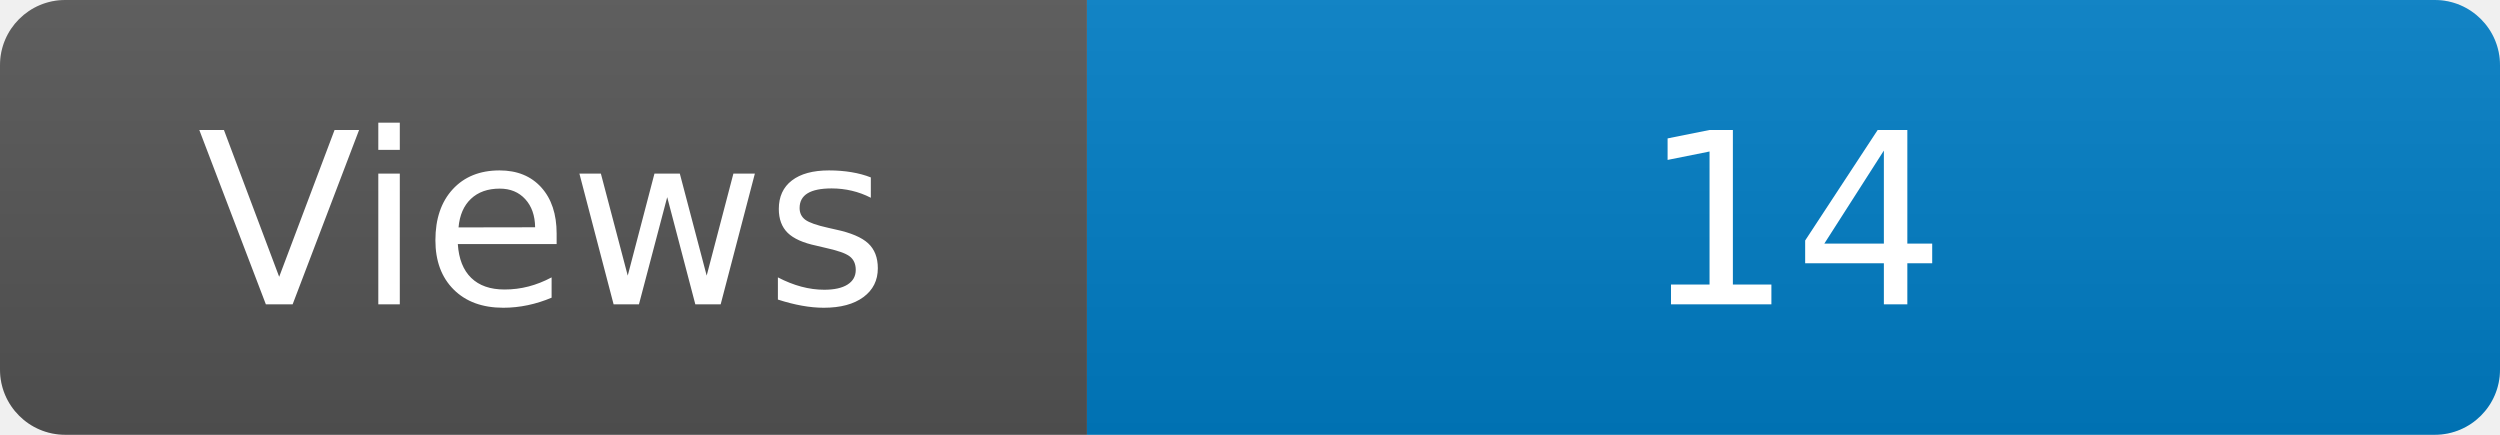
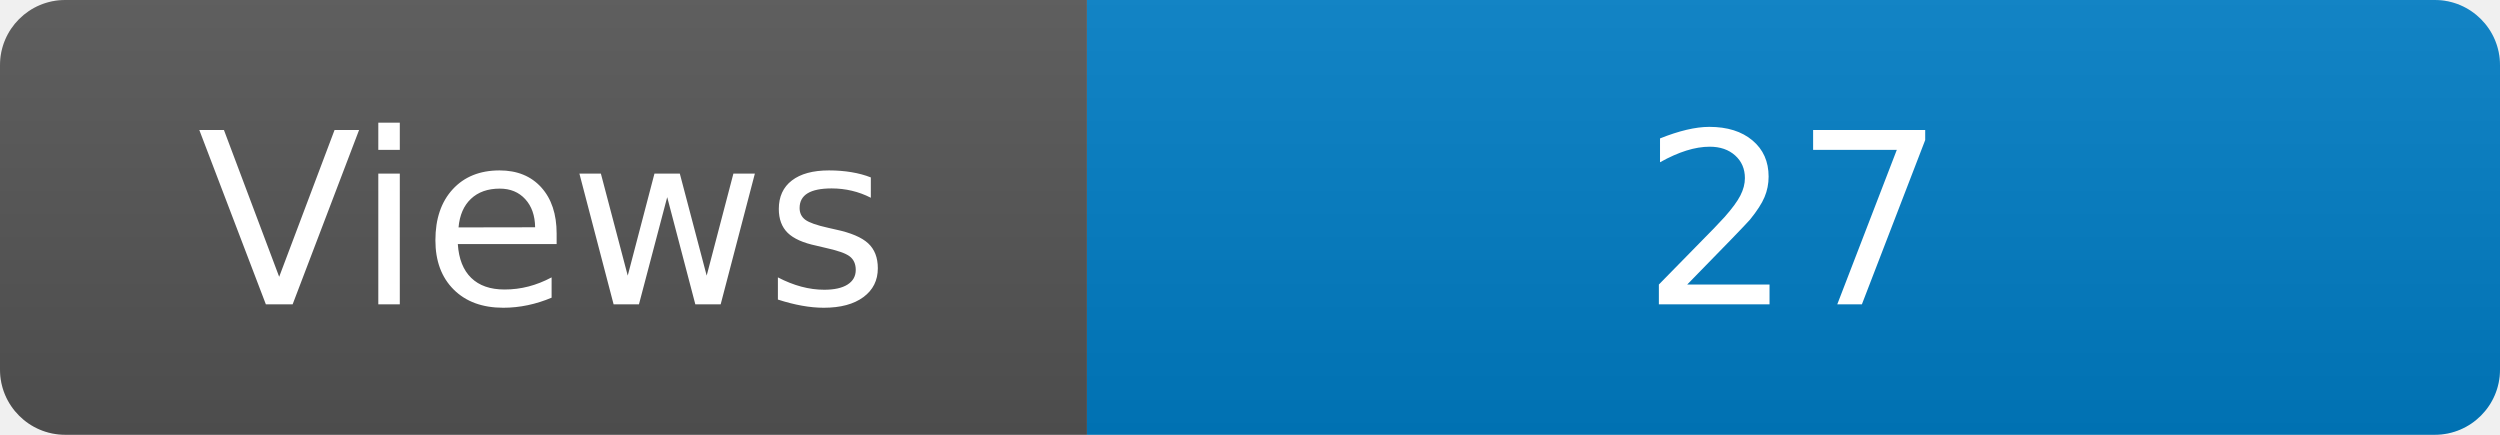
<svg xmlns="http://www.w3.org/2000/svg" width="115" height="20" role="img" aria-label="Maintained?: yes">
  <linearGradient id="s" x2="0" y2="100%">
    <stop offset="0" stop-color="#bbb" stop-opacity=".1" />
    <stop offset="1" stop-opacity=".1" />
  </linearGradient>
  <clipPath id="r">
    <rect width="115" height="20" rx="3" fill="#fff" />
  </clipPath>
  <g clip-path="url(#r)">
    <rect width="50" height="20" fill="#555" />
    <rect x="50" width="160" height="20" fill="#007ec6" />
    <rect width="115" height="20" fill="url(#s)" />
  </g>
  <g fill="#fff" text-anchor="middle" font-family="Verdana,Geneva,DejaVu Sans,sans-serif" font-size="110">
    <text x="250" y="140" transform="scale(.1)" fill="#fff">Views</text>
-     <text x="825" y="140" transform="scale(.1)" fill="#fff">14</text>
+     <text x="825" y="140" transform="scale(.1)" fill="#fff">27</text>
  </g>
</svg>
